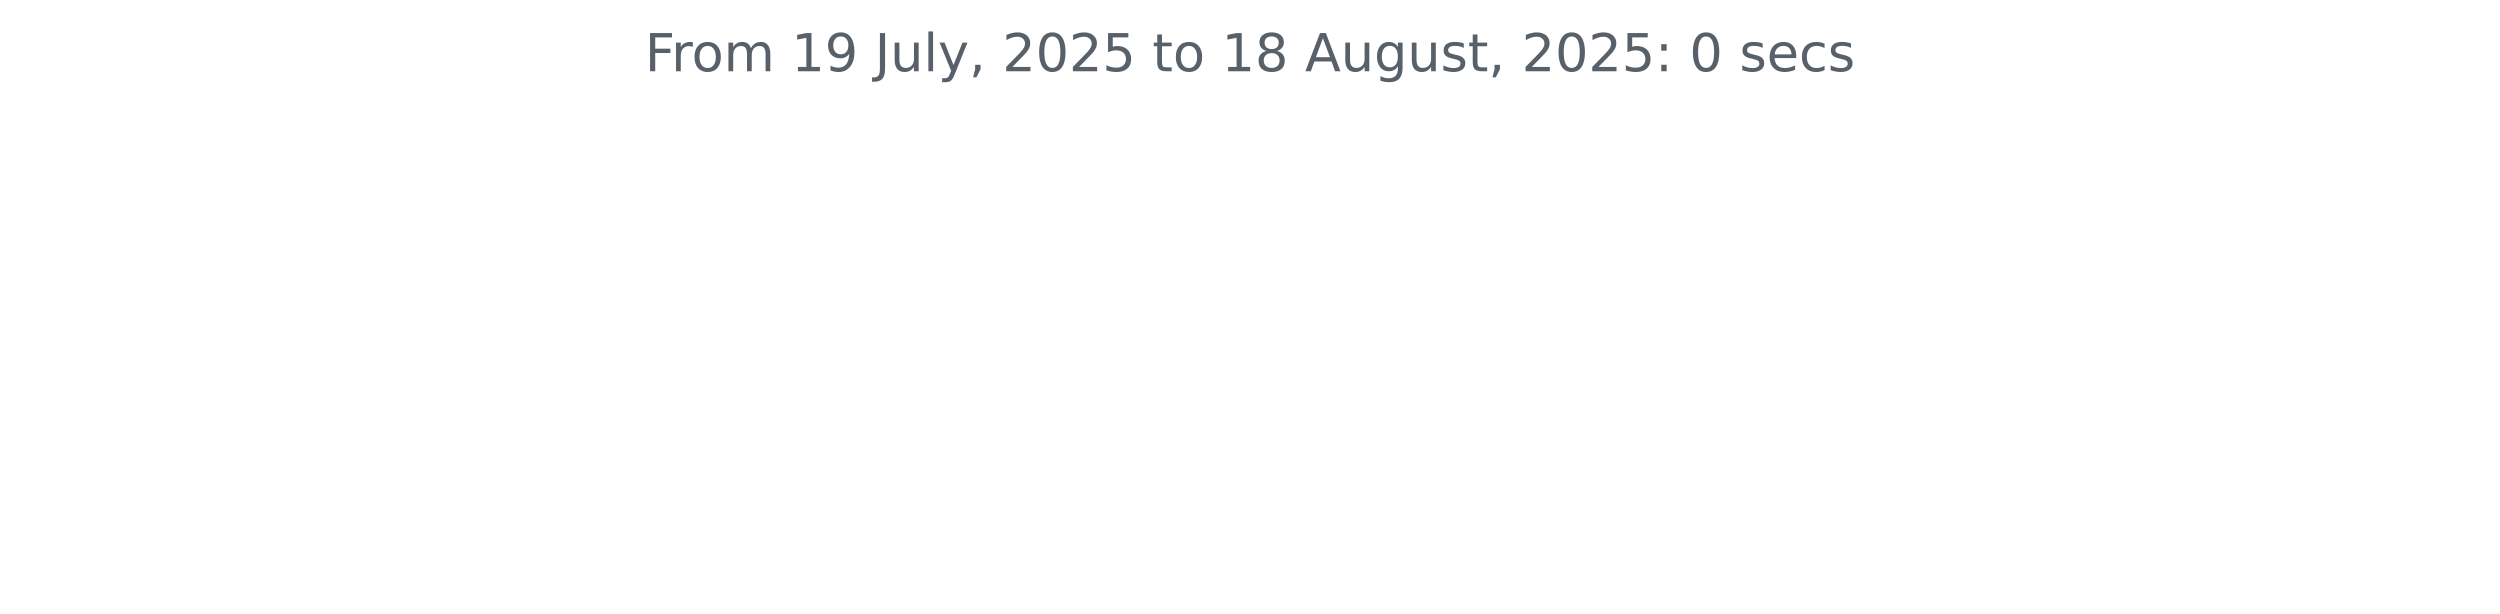
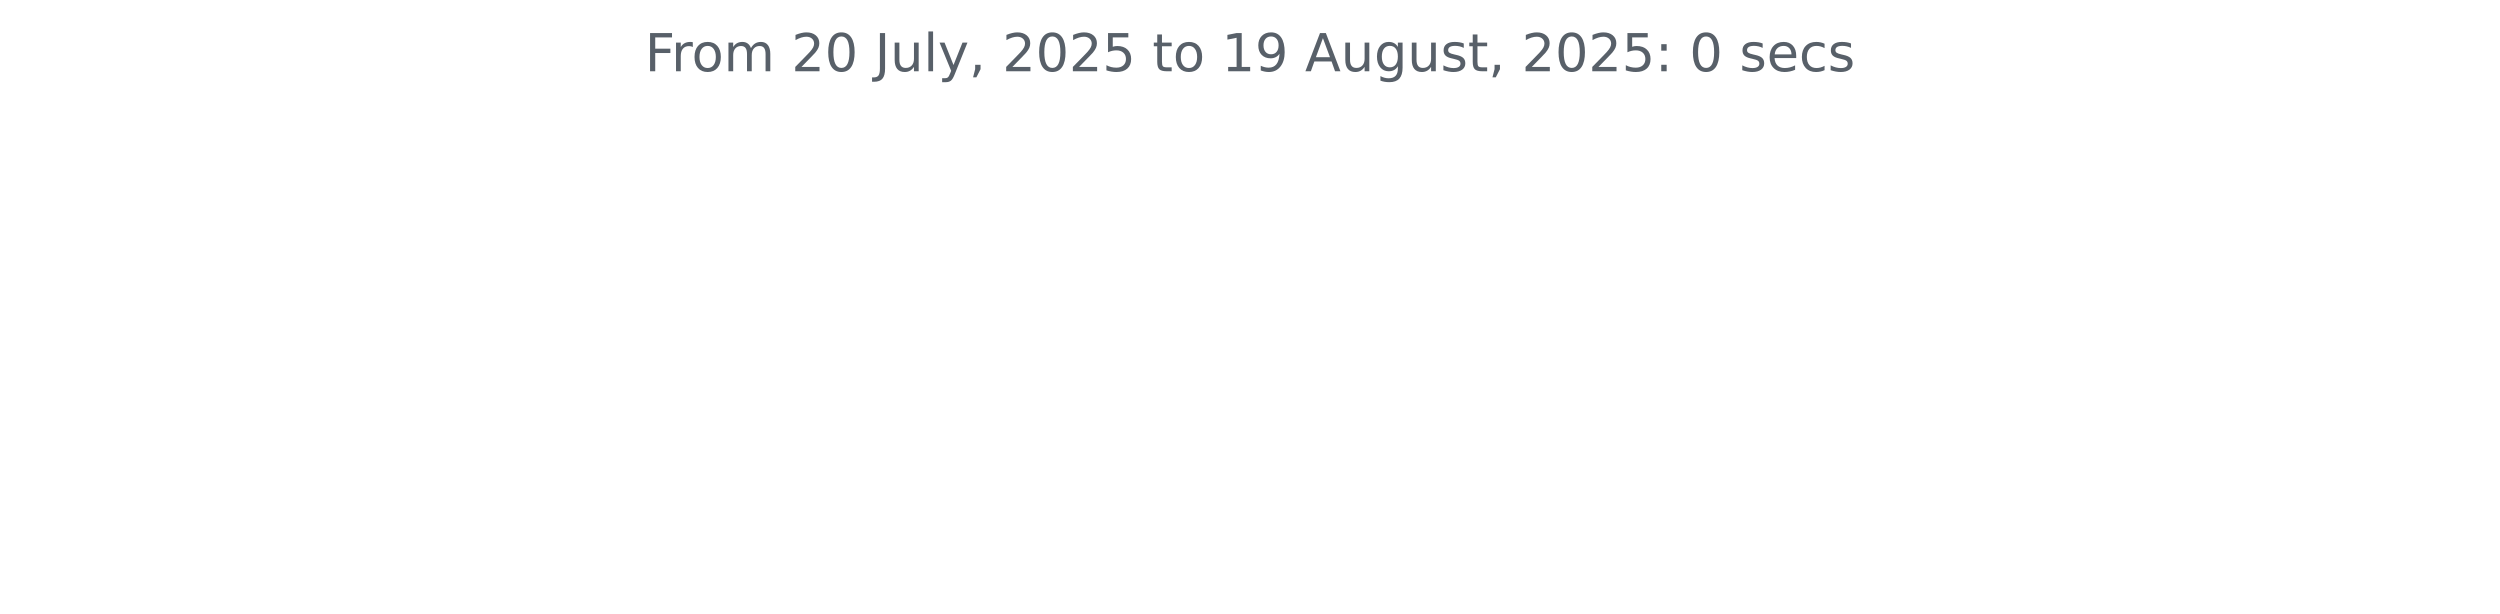
<svg xmlns="http://www.w3.org/2000/svg" xmlns:xlink="http://www.w3.org/1999/xlink" width="572.4pt" height="140.398pt" viewBox="0 0 572.4 140.398" version="1.1">
  <defs>
    <style type="text/css">*{stroke-linejoin: round; stroke-linecap: butt}</style>
  </defs>
  <g id="figure_1">
    <g id="patch_1">
      <path d="M 0 140.398  L 572.4 140.398  L 572.4 0  L 0 0  L 0 140.398  z " style="fill: none" />
    </g>
    <g id="axes_1">
      <g id="matplotlib.axis_1" />
      <g id="matplotlib.axis_2" />
      <g id="text_1">
        <g style="fill: #586069" transform="translate(147.66 16.31812) scale(0.12 -0.12)">
          <defs>
            <path id="DejaVuSans-46" d="M 628 4666  L 3309 4666  L 3309 4134  L 1259 4134  L 1259 2759  L 3109 2759  L 3109 2228  L 1259 2228  L 1259 0  L 628 0  L 628 4666  z " transform="scale(0.015625)" />
            <path id="DejaVuSans-72" d="M 2631 2963  Q 2534 3019 2420 3045  Q 2306 3072 2169 3072  Q 1681 3072 1420 2755  Q 1159 2438 1159 1844  L 1159 0  L 581 0  L 581 3500  L 1159 3500  L 1159 2956  Q 1341 3275 1631 3429  Q 1922 3584 2338 3584  Q 2397 3584 2469 3576  Q 2541 3569 2628 3553  L 2631 2963  z " transform="scale(0.015625)" />
            <path id="DejaVuSans-6f" d="M 1959 3097  Q 1497 3097 1228 2736  Q 959 2375 959 1747  Q 959 1119 1226 758  Q 1494 397 1959 397  Q 2419 397 2687 759  Q 2956 1122 2956 1747  Q 2956 2369 2687 2733  Q 2419 3097 1959 3097  z M 1959 3584  Q 2709 3584 3137 3096  Q 3566 2609 3566 1747  Q 3566 888 3137 398  Q 2709 -91 1959 -91  Q 1206 -91 779 398  Q 353 888 353 1747  Q 353 2609 779 3096  Q 1206 3584 1959 3584  z " transform="scale(0.015625)" />
            <path id="DejaVuSans-6d" d="M 3328 2828  Q 3544 3216 3844 3400  Q 4144 3584 4550 3584  Q 5097 3584 5394 3201  Q 5691 2819 5691 2113  L 5691 0  L 5113 0  L 5113 2094  Q 5113 2597 4934 2840  Q 4756 3084 4391 3084  Q 3944 3084 3684 2787  Q 3425 2491 3425 1978  L 3425 0  L 2847 0  L 2847 2094  Q 2847 2600 2669 2842  Q 2491 3084 2119 3084  Q 1678 3084 1418 2786  Q 1159 2488 1159 1978  L 1159 0  L 581 0  L 581 3500  L 1159 3500  L 1159 2956  Q 1356 3278 1631 3431  Q 1906 3584 2284 3584  Q 2666 3584 2933 3390  Q 3200 3197 3328 2828  z " transform="scale(0.015625)" />
            <path id="DejaVuSans-20" transform="scale(0.015625)" />
-             <path id="DejaVuSans-31" d="M 794 531  L 1825 531  L 1825 4091  L 703 3866  L 703 4441  L 1819 4666  L 2450 4666  L 2450 531  L 3481 531  L 3481 0  L 794 0  L 794 531  z " transform="scale(0.015625)" />
-             <path id="DejaVuSans-39" d="M 703 97  L 703 672  Q 941 559 1184 500  Q 1428 441 1663 441  Q 2288 441 2617 861  Q 2947 1281 2994 2138  Q 2813 1869 2534 1725  Q 2256 1581 1919 1581  Q 1219 1581 811 2004  Q 403 2428 403 3163  Q 403 3881 828 4315  Q 1253 4750 1959 4750  Q 2769 4750 3195 4129  Q 3622 3509 3622 2328  Q 3622 1225 3098 567  Q 2575 -91 1691 -91  Q 1453 -91 1209 -44  Q 966 3 703 97  z M 1959 2075  Q 2384 2075 2632 2365  Q 2881 2656 2881 3163  Q 2881 3666 2632 3958  Q 2384 4250 1959 4250  Q 1534 4250 1286 3958  Q 1038 3666 1038 3163  Q 1038 2656 1286 2365  Q 1534 2075 1959 2075  z " transform="scale(0.015625)" />
+             <path id="DejaVuSans-32" d="M 1228 531  L 3431 531  L 3431 0  L 469 0  L 469 531  Q 828 903 1448 1529  Q 2069 2156 2228 2338  Q 2531 2678 2651 2914  Q 2772 3150 2772 3378  Q 2772 3750 2511 3984  Q 2250 4219 1831 4219  Q 1534 4219 1204 4116  Q 875 4013 500 3803  L 500 4441  Q 881 4594 1212 4672  Q 1544 4750 1819 4750  Q 2544 4750 2975 4387  Q 3406 4025 3406 3419  Q 3406 3131 3298 2873  Q 3191 2616 2906 2266  Q 2828 2175 2409 1742  Q 1991 1309 1228 531  z " transform="scale(0.015625)" />
+             <path id="DejaVuSans-30" d="M 2034 4250  Q 1547 4250 1301 3770  Q 1056 3291 1056 2328  Q 1056 1369 1301 889  Q 1547 409 2034 409  Q 2525 409 2770 889  Q 3016 1369 3016 2328  Q 3016 3291 2770 3770  Q 2525 4250 2034 4250  z M 2034 4750  Q 2819 4750 3233 4129  Q 3647 3509 3647 2328  Q 3647 1150 3233 529  Q 2819 -91 2034 -91  Q 1250 -91 836 529  Q 422 1150 422 2328  Q 422 3509 836 4129  Q 1250 4750 2034 4750  z " transform="scale(0.015625)" />
            <path id="DejaVuSans-4a" d="M 628 4666  L 1259 4666  L 1259 325  Q 1259 -519 939 -900  Q 619 -1281 -91 -1281  L -331 -1281  L -331 -750  L -134 -750  Q 284 -750 456 -515  Q 628 -281 628 325  L 628 4666  z " transform="scale(0.015625)" />
            <path id="DejaVuSans-75" d="M 544 1381  L 544 3500  L 1119 3500  L 1119 1403  Q 1119 906 1312 657  Q 1506 409 1894 409  Q 2359 409 2629 706  Q 2900 1003 2900 1516  L 2900 3500  L 3475 3500  L 3475 0  L 2900 0  L 2900 538  Q 2691 219 2414 64  Q 2138 -91 1772 -91  Q 1169 -91 856 284  Q 544 659 544 1381  z M 1991 3584  L 1991 3584  z " transform="scale(0.015625)" />
            <path id="DejaVuSans-6c" d="M 603 4863  L 1178 4863  L 1178 0  L 603 0  L 603 4863  z " transform="scale(0.015625)" />
            <path id="DejaVuSans-79" d="M 2059 -325  Q 1816 -950 1584 -1140  Q 1353 -1331 966 -1331  L 506 -1331  L 506 -850  L 844 -850  Q 1081 -850 1212 -737  Q 1344 -625 1503 -206  L 1606 56  L 191 3500  L 800 3500  L 1894 763  L 2988 3500  L 3597 3500  L 2059 -325  z " transform="scale(0.015625)" />
            <path id="DejaVuSans-2c" d="M 750 794  L 1409 794  L 1409 256  L 897 -744  L 494 -744  L 750 256  L 750 794  z " transform="scale(0.015625)" />
-             <path id="DejaVuSans-32" d="M 1228 531  L 3431 531  L 3431 0  L 469 0  L 469 531  Q 828 903 1448 1529  Q 2069 2156 2228 2338  Q 2531 2678 2651 2914  Q 2772 3150 2772 3378  Q 2772 3750 2511 3984  Q 2250 4219 1831 4219  Q 1534 4219 1204 4116  Q 875 4013 500 3803  L 500 4441  Q 881 4594 1212 4672  Q 1544 4750 1819 4750  Q 2544 4750 2975 4387  Q 3406 4025 3406 3419  Q 3406 3131 3298 2873  Q 3191 2616 2906 2266  Q 2828 2175 2409 1742  Q 1991 1309 1228 531  z " transform="scale(0.015625)" />
-             <path id="DejaVuSans-30" d="M 2034 4250  Q 1547 4250 1301 3770  Q 1056 3291 1056 2328  Q 1056 1369 1301 889  Q 1547 409 2034 409  Q 2525 409 2770 889  Q 3016 1369 3016 2328  Q 3016 3291 2770 3770  Q 2525 4250 2034 4250  z M 2034 4750  Q 2819 4750 3233 4129  Q 3647 3509 3647 2328  Q 3647 1150 3233 529  Q 2819 -91 2034 -91  Q 1250 -91 836 529  Q 422 1150 422 2328  Q 422 3509 836 4129  Q 1250 4750 2034 4750  z " transform="scale(0.015625)" />
            <path id="DejaVuSans-35" d="M 691 4666  L 3169 4666  L 3169 4134  L 1269 4134  L 1269 2991  Q 1406 3038 1543 3061  Q 1681 3084 1819 3084  Q 2600 3084 3056 2656  Q 3513 2228 3513 1497  Q 3513 744 3044 326  Q 2575 -91 1722 -91  Q 1428 -91 1123 -41  Q 819 9 494 109  L 494 744  Q 775 591 1075 516  Q 1375 441 1709 441  Q 2250 441 2565 725  Q 2881 1009 2881 1497  Q 2881 1984 2565 2268  Q 2250 2553 1709 2553  Q 1456 2553 1204 2497  Q 953 2441 691 2322  L 691 4666  z " transform="scale(0.015625)" />
            <path id="DejaVuSans-74" d="M 1172 4494  L 1172 3500  L 2356 3500  L 2356 3053  L 1172 3053  L 1172 1153  Q 1172 725 1289 603  Q 1406 481 1766 481  L 2356 481  L 2356 0  L 1766 0  Q 1100 0 847 248  Q 594 497 594 1153  L 594 3053  L 172 3053  L 172 3500  L 594 3500  L 594 4494  L 1172 4494  z " transform="scale(0.015625)" />
-             <path id="DejaVuSans-38" d="M 2034 2216  Q 1584 2216 1326 1975  Q 1069 1734 1069 1313  Q 1069 891 1326 650  Q 1584 409 2034 409  Q 2484 409 2743 651  Q 3003 894 3003 1313  Q 3003 1734 2745 1975  Q 2488 2216 2034 2216  z M 1403 2484  Q 997 2584 770 2862  Q 544 3141 544 3541  Q 544 4100 942 4425  Q 1341 4750 2034 4750  Q 2731 4750 3128 4425  Q 3525 4100 3525 3541  Q 3525 3141 3298 2862  Q 3072 2584 2669 2484  Q 3125 2378 3379 2068  Q 3634 1759 3634 1313  Q 3634 634 3220 271  Q 2806 -91 2034 -91  Q 1263 -91 848 271  Q 434 634 434 1313  Q 434 1759 690 2068  Q 947 2378 1403 2484  z M 1172 3481  Q 1172 3119 1398 2916  Q 1625 2713 2034 2713  Q 2441 2713 2670 2916  Q 2900 3119 2900 3481  Q 2900 3844 2670 4047  Q 2441 4250 2034 4250  Q 1625 4250 1398 4047  Q 1172 3844 1172 3481  z " transform="scale(0.015625)" />
+             <path id="DejaVuSans-31" d="M 794 531  L 1825 531  L 1825 4091  L 703 3866  L 703 4441  L 1819 4666  L 2450 4666  L 2450 531  L 3481 531  L 3481 0  L 794 0  L 794 531  z " transform="scale(0.015625)" />
+             <path id="DejaVuSans-39" d="M 703 97  L 703 672  Q 941 559 1184 500  Q 1428 441 1663 441  Q 2288 441 2617 861  Q 2947 1281 2994 2138  Q 2813 1869 2534 1725  Q 2256 1581 1919 1581  Q 1219 1581 811 2004  Q 403 2428 403 3163  Q 403 3881 828 4315  Q 1253 4750 1959 4750  Q 2769 4750 3195 4129  Q 3622 3509 3622 2328  Q 3622 1225 3098 567  Q 2575 -91 1691 -91  Q 1453 -91 1209 -44  Q 966 3 703 97  z M 1959 2075  Q 2384 2075 2632 2365  Q 2881 2656 2881 3163  Q 2881 3666 2632 3958  Q 2384 4250 1959 4250  Q 1534 4250 1286 3958  Q 1038 3666 1038 3163  Q 1038 2656 1286 2365  Q 1534 2075 1959 2075  z " transform="scale(0.015625)" />
            <path id="DejaVuSans-41" d="M 2188 4044  L 1331 1722  L 3047 1722  L 2188 4044  z M 1831 4666  L 2547 4666  L 4325 0  L 3669 0  L 3244 1197  L 1141 1197  L 716 0  L 50 0  L 1831 4666  z " transform="scale(0.015625)" />
            <path id="DejaVuSans-67" d="M 2906 1791  Q 2906 2416 2648 2759  Q 2391 3103 1925 3103  Q 1463 3103 1205 2759  Q 947 2416 947 1791  Q 947 1169 1205 825  Q 1463 481 1925 481  Q 2391 481 2648 825  Q 2906 1169 2906 1791  z M 3481 434  Q 3481 -459 3084 -895  Q 2688 -1331 1869 -1331  Q 1566 -1331 1297 -1286  Q 1028 -1241 775 -1147  L 775 -588  Q 1028 -725 1275 -790  Q 1522 -856 1778 -856  Q 2344 -856 2625 -561  Q 2906 -266 2906 331  L 2906 616  Q 2728 306 2450 153  Q 2172 0 1784 0  Q 1141 0 747 490  Q 353 981 353 1791  Q 353 2603 747 3093  Q 1141 3584 1784 3584  Q 2172 3584 2450 3431  Q 2728 3278 2906 2969  L 2906 3500  L 3481 3500  L 3481 434  z " transform="scale(0.015625)" />
            <path id="DejaVuSans-73" d="M 2834 3397  L 2834 2853  Q 2591 2978 2328 3040  Q 2066 3103 1784 3103  Q 1356 3103 1142 2972  Q 928 2841 928 2578  Q 928 2378 1081 2264  Q 1234 2150 1697 2047  L 1894 2003  Q 2506 1872 2764 1633  Q 3022 1394 3022 966  Q 3022 478 2636 193  Q 2250 -91 1575 -91  Q 1294 -91 989 -36  Q 684 19 347 128  L 347 722  Q 666 556 975 473  Q 1284 391 1588 391  Q 1994 391 2212 530  Q 2431 669 2431 922  Q 2431 1156 2273 1281  Q 2116 1406 1581 1522  L 1381 1569  Q 847 1681 609 1914  Q 372 2147 372 2553  Q 372 3047 722 3315  Q 1072 3584 1716 3584  Q 2034 3584 2315 3537  Q 2597 3491 2834 3397  z " transform="scale(0.015625)" />
            <path id="DejaVuSans-3a" d="M 750 794  L 1409 794  L 1409 0  L 750 0  L 750 794  z M 750 3309  L 1409 3309  L 1409 2516  L 750 2516  L 750 3309  z " transform="scale(0.015625)" />
            <path id="DejaVuSans-65" d="M 3597 1894  L 3597 1613  L 953 1613  Q 991 1019 1311 708  Q 1631 397 2203 397  Q 2534 397 2845 478  Q 3156 559 3463 722  L 3463 178  Q 3153 47 2828 -22  Q 2503 -91 2169 -91  Q 1331 -91 842 396  Q 353 884 353 1716  Q 353 2575 817 3079  Q 1281 3584 2069 3584  Q 2775 3584 3186 3129  Q 3597 2675 3597 1894  z M 3022 2063  Q 3016 2534 2758 2815  Q 2500 3097 2075 3097  Q 1594 3097 1305 2825  Q 1016 2553 972 2059  L 3022 2063  z " transform="scale(0.015625)" />
            <path id="DejaVuSans-63" d="M 3122 3366  L 3122 2828  Q 2878 2963 2633 3030  Q 2388 3097 2138 3097  Q 1578 3097 1268 2742  Q 959 2388 959 1747  Q 959 1106 1268 751  Q 1578 397 2138 397  Q 2388 397 2633 464  Q 2878 531 3122 666  L 3122 134  Q 2881 22 2623 -34  Q 2366 -91 2075 -91  Q 1284 -91 818 406  Q 353 903 353 1747  Q 353 2603 823 3093  Q 1294 3584 2113 3584  Q 2378 3584 2631 3529  Q 2884 3475 3122 3366  z " transform="scale(0.015625)" />
          </defs>
          <use xlink:href="#DejaVuSans-46" />
          <use xlink:href="#DejaVuSans-72" x="50.27" />
          <use xlink:href="#DejaVuSans-6f" x="89.133" />
          <use xlink:href="#DejaVuSans-6d" x="150.314" />
          <use xlink:href="#DejaVuSans-20" x="247.727" />
-           <use xlink:href="#DejaVuSans-31" x="279.514" />
-           <use xlink:href="#DejaVuSans-39" x="343.137" />
+           <use xlink:href="#DejaVuSans-32" x="279.514" />
+           <use xlink:href="#DejaVuSans-30" x="343.137" />
          <use xlink:href="#DejaVuSans-20" x="406.76" />
          <use xlink:href="#DejaVuSans-4a" x="438.547" />
          <use xlink:href="#DejaVuSans-75" x="468.039" />
          <use xlink:href="#DejaVuSans-6c" x="531.418" />
          <use xlink:href="#DejaVuSans-79" x="559.201" />
          <use xlink:href="#DejaVuSans-2c" x="618.381" />
          <use xlink:href="#DejaVuSans-20" x="650.168" />
          <use xlink:href="#DejaVuSans-32" x="681.955" />
          <use xlink:href="#DejaVuSans-30" x="745.578" />
          <use xlink:href="#DejaVuSans-32" x="809.201" />
          <use xlink:href="#DejaVuSans-35" x="872.824" />
          <use xlink:href="#DejaVuSans-20" x="936.447" />
          <use xlink:href="#DejaVuSans-74" x="968.234" />
          <use xlink:href="#DejaVuSans-6f" x="1007.443" />
          <use xlink:href="#DejaVuSans-20" x="1068.625" />
          <use xlink:href="#DejaVuSans-31" x="1100.412" />
-           <use xlink:href="#DejaVuSans-38" x="1164.035" />
+           <use xlink:href="#DejaVuSans-39" x="1164.035" />
          <use xlink:href="#DejaVuSans-20" x="1227.658" />
          <use xlink:href="#DejaVuSans-41" x="1259.445" />
          <use xlink:href="#DejaVuSans-75" x="1327.854" />
          <use xlink:href="#DejaVuSans-67" x="1391.232" />
          <use xlink:href="#DejaVuSans-75" x="1454.709" />
          <use xlink:href="#DejaVuSans-73" x="1518.088" />
          <use xlink:href="#DejaVuSans-74" x="1570.188" />
          <use xlink:href="#DejaVuSans-2c" x="1609.396" />
          <use xlink:href="#DejaVuSans-20" x="1641.184" />
          <use xlink:href="#DejaVuSans-32" x="1672.971" />
          <use xlink:href="#DejaVuSans-30" x="1736.594" />
          <use xlink:href="#DejaVuSans-32" x="1800.217" />
          <use xlink:href="#DejaVuSans-35" x="1863.84" />
          <use xlink:href="#DejaVuSans-3a" x="1927.463" />
          <use xlink:href="#DejaVuSans-20" x="1961.154" />
          <use xlink:href="#DejaVuSans-30" x="1992.941" />
          <use xlink:href="#DejaVuSans-20" x="2056.564" />
          <use xlink:href="#DejaVuSans-73" x="2088.352" />
          <use xlink:href="#DejaVuSans-65" x="2140.451" />
          <use xlink:href="#DejaVuSans-63" x="2201.975" />
          <use xlink:href="#DejaVuSans-73" x="2256.955" />
        </g>
      </g>
    </g>
  </g>
</svg>
